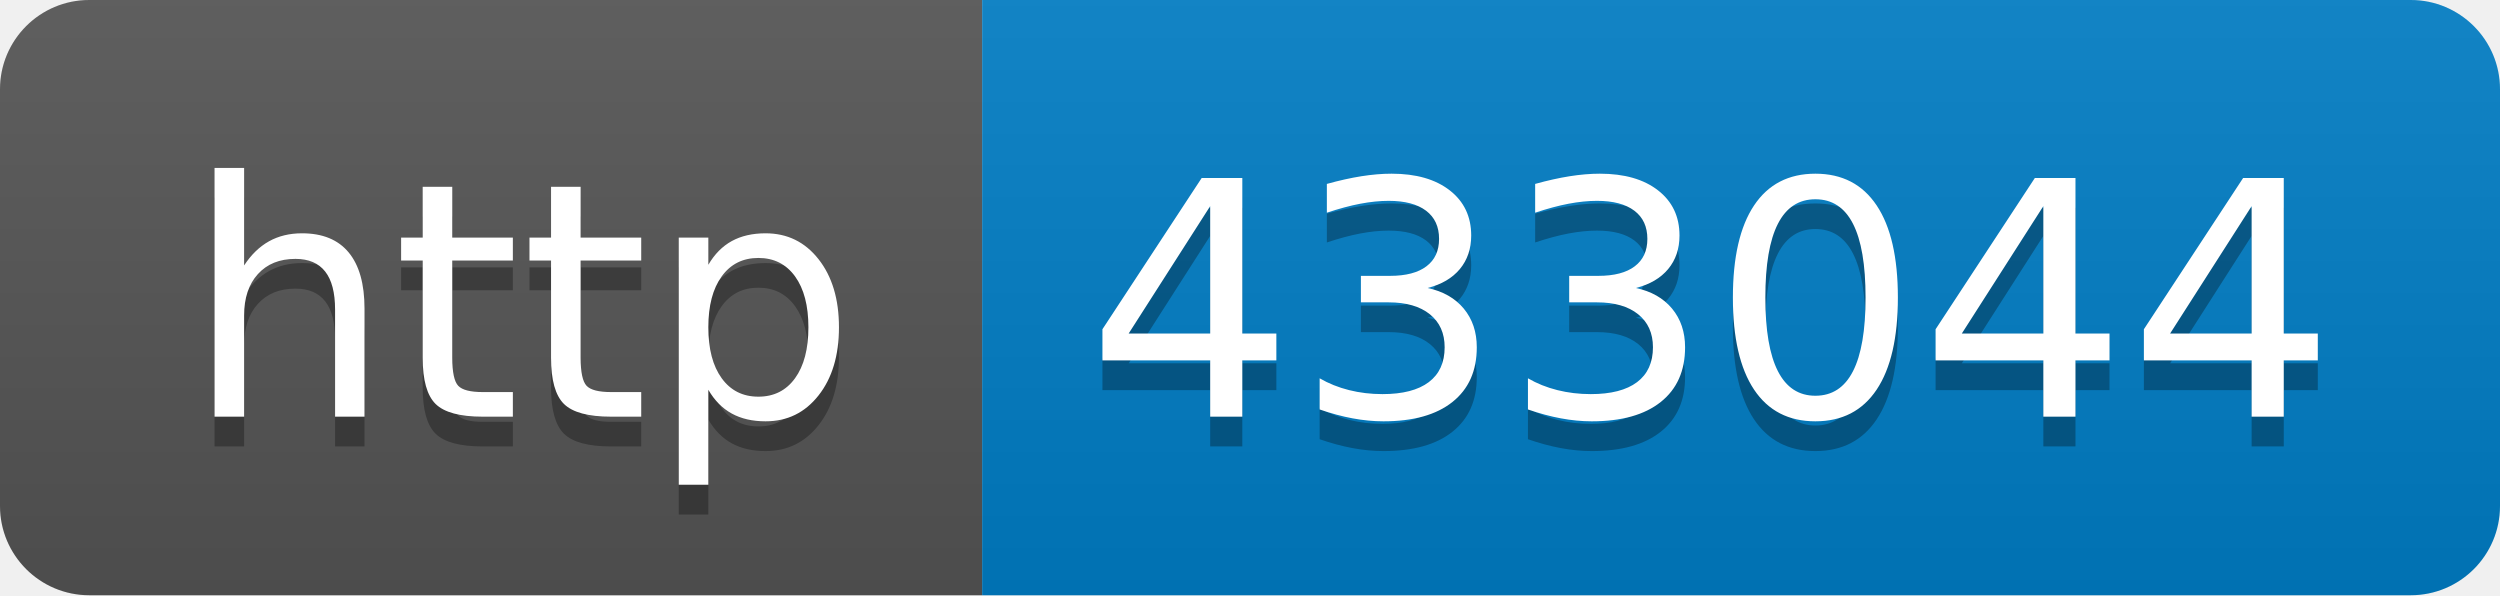
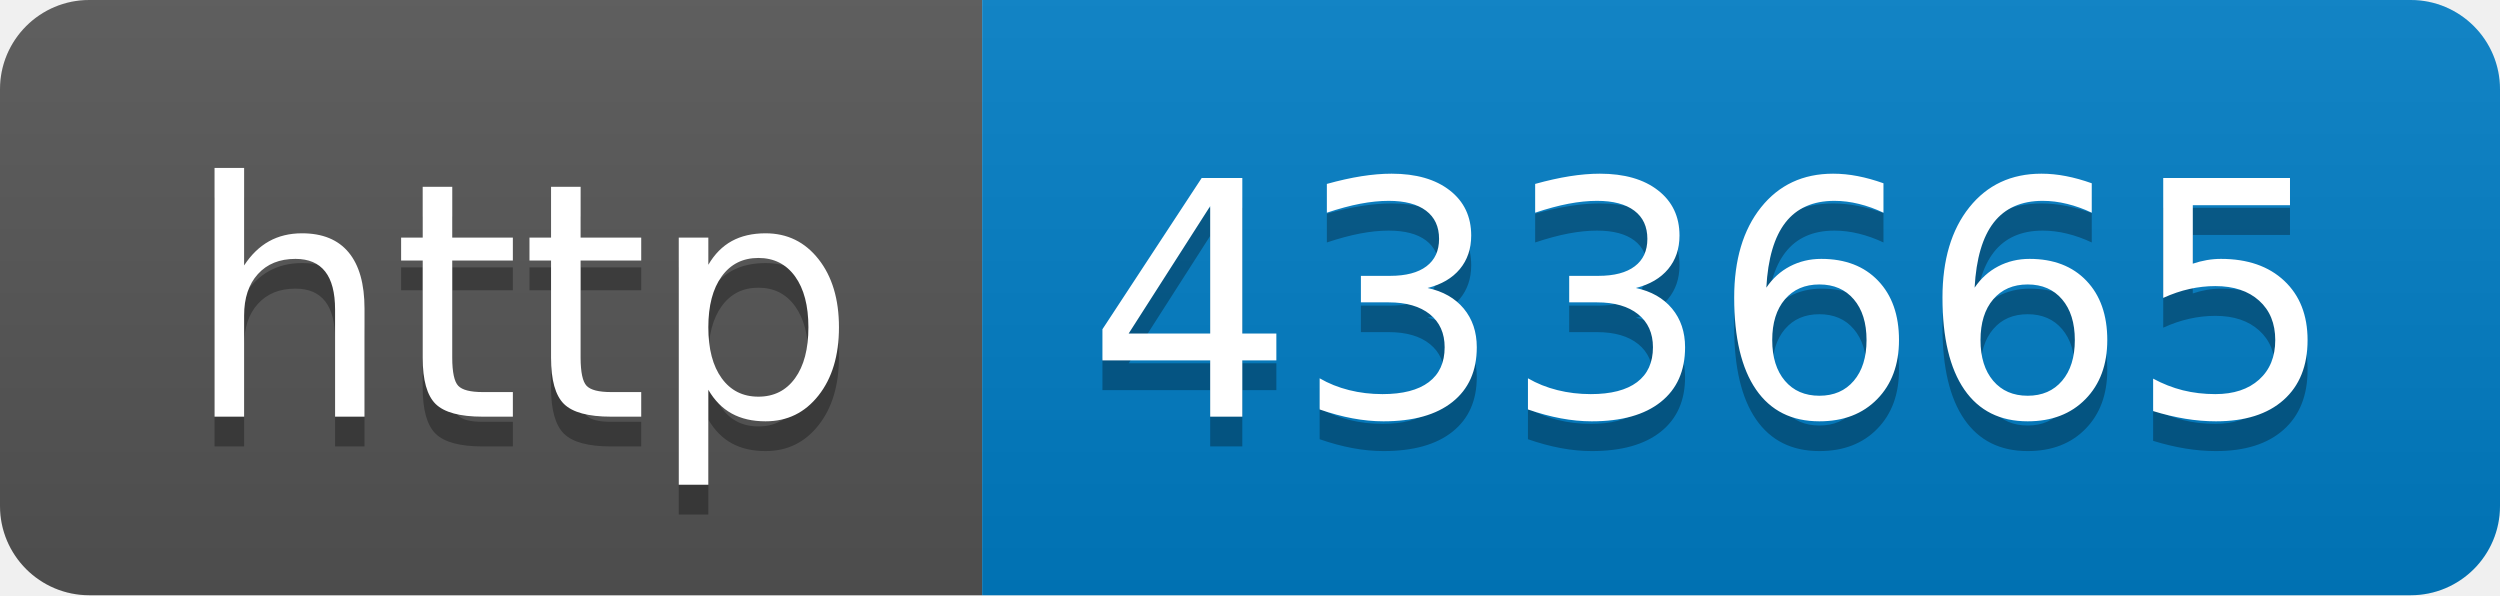
- <svg xmlns="http://www.w3.org/2000/svg" width="84" height="20" role="img" aria-label="http: 433044">
+ <svg xmlns="http://www.w3.org/2000/svg" width="84" height="20" role="img" aria-label="http: 433665">
  <linearGradient id="s" x2="0" y2="100%">
    <stop offset="0" stop-color="#bbb" stop-opacity=".1" />
    <stop offset="1" stop-opacity=".1" />
  </linearGradient>
  <clipPath id="r">
    <rect width="84" height="20" rx="3" fill="#fff" />
  </clipPath>
  <g clip-path="url(#r)">
    <rect width="33" height="20" fill="#555" />
    <rect x="33" width="51" height="20" fill="#007ec6" />
    <rect width="84" height="20" fill="url(#s)" />
  </g>
  <g fill="#fff" text-anchor="middle" font-family="Verdana,Geneva,DejaVu Sans,sans-serif" text-rendering="geometricPrecision" font-size="110">
    <text aria-hidden="true" x="175" y="150" fill="#010101" fill-opacity=".3" transform="scale(.1)" textLength="230">http</text>
    <text x="175" y="140" transform="scale(.1)" fill="#fff" textLength="230">http</text>
-     <text aria-hidden="true" x="575" y="150" fill="#010101" fill-opacity=".3" transform="scale(.1)" textLength="410">433044</text>
-     <text x="575" y="140" transform="scale(.1)" fill="#fff" textLength="410">433044</text>
+     <text aria-hidden="true" x="575" y="150" fill="#010101" fill-opacity=".3" transform="scale(.1)" textLength="410">433665</text>
+     <text x="575" y="140" transform="scale(.1)" fill="#fff" textLength="410">433665</text>
  </g>
</svg>
